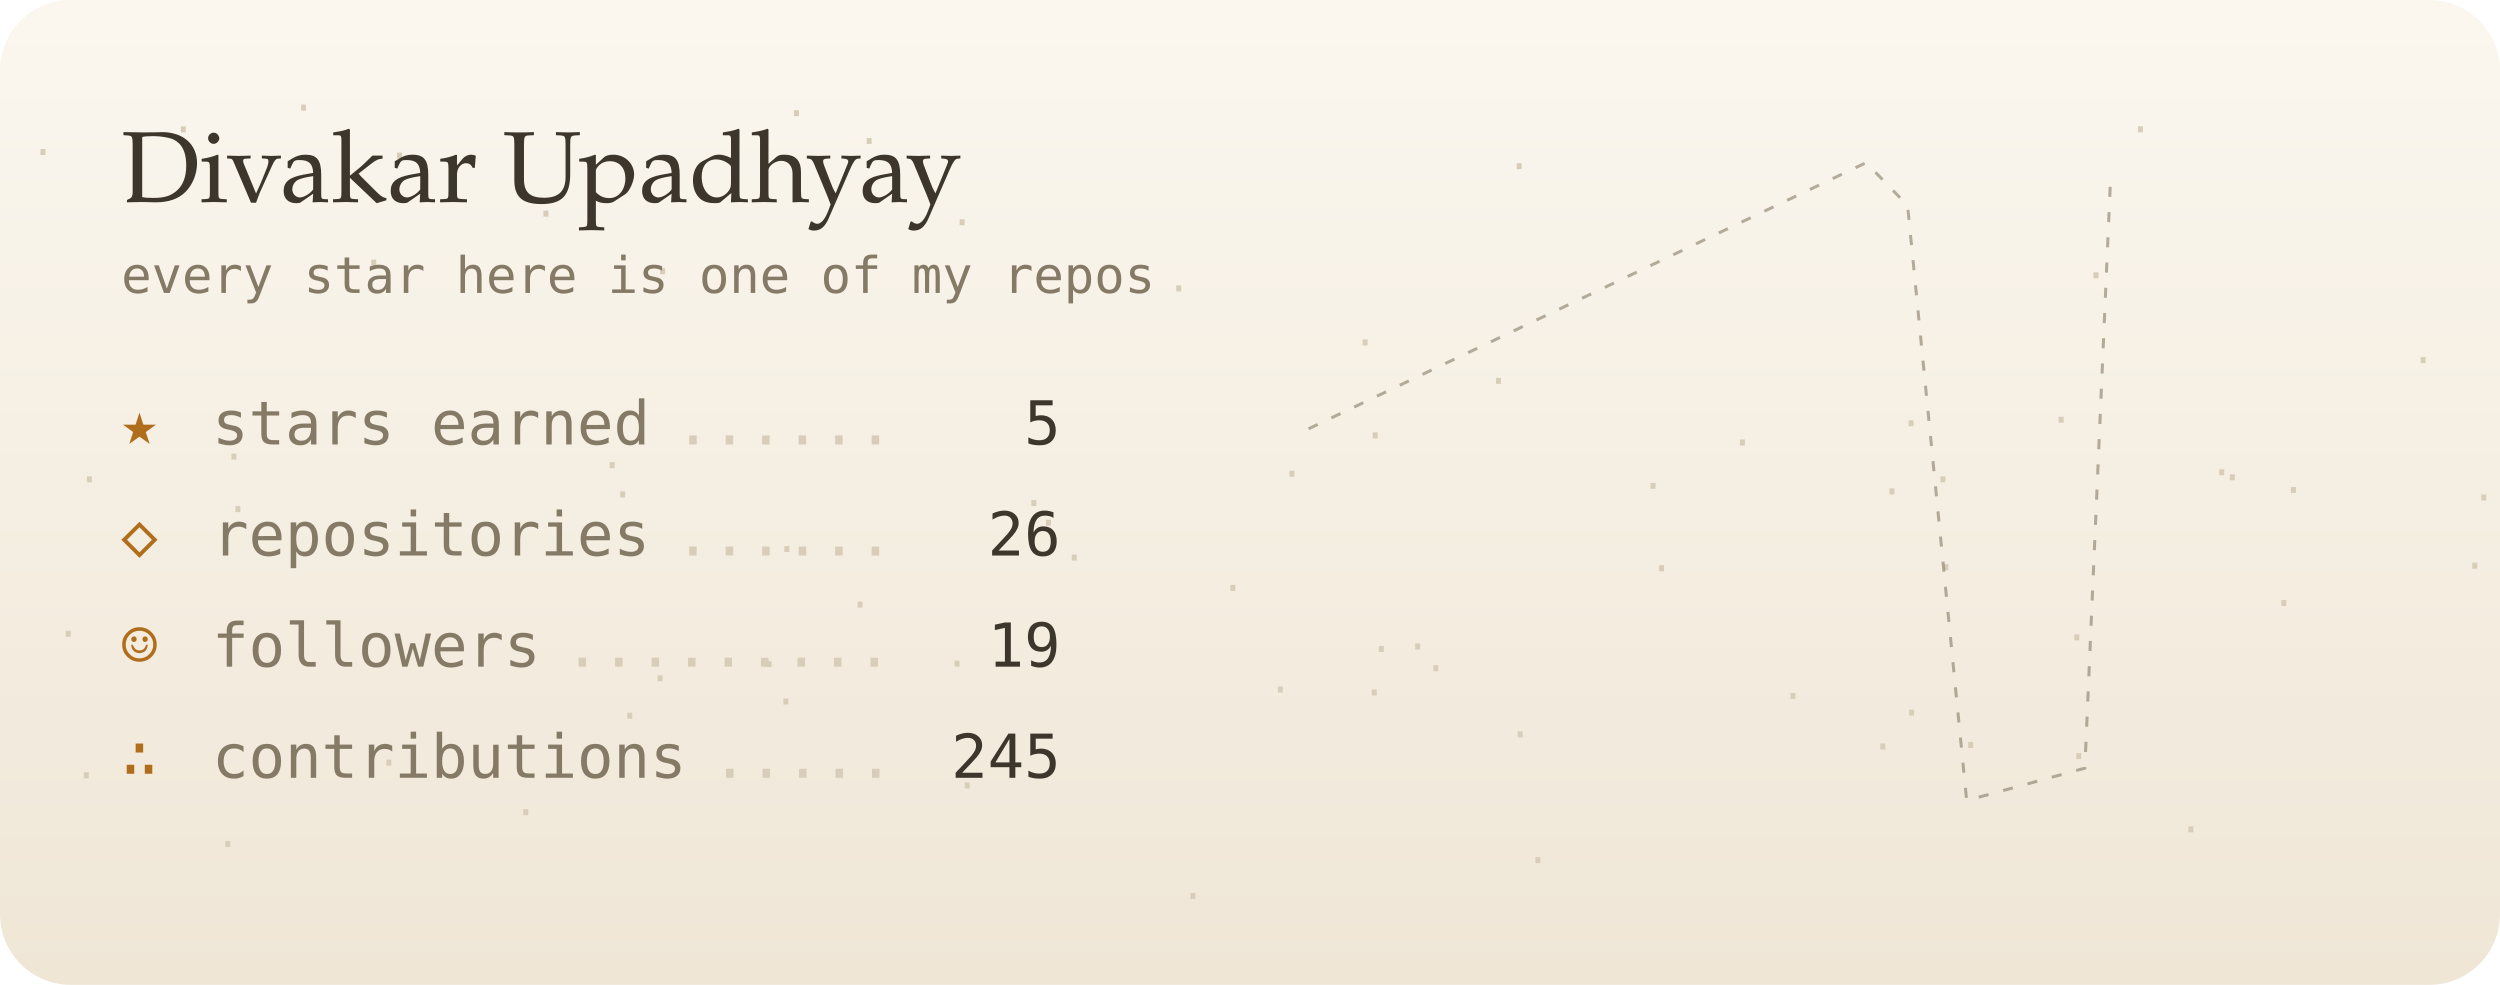
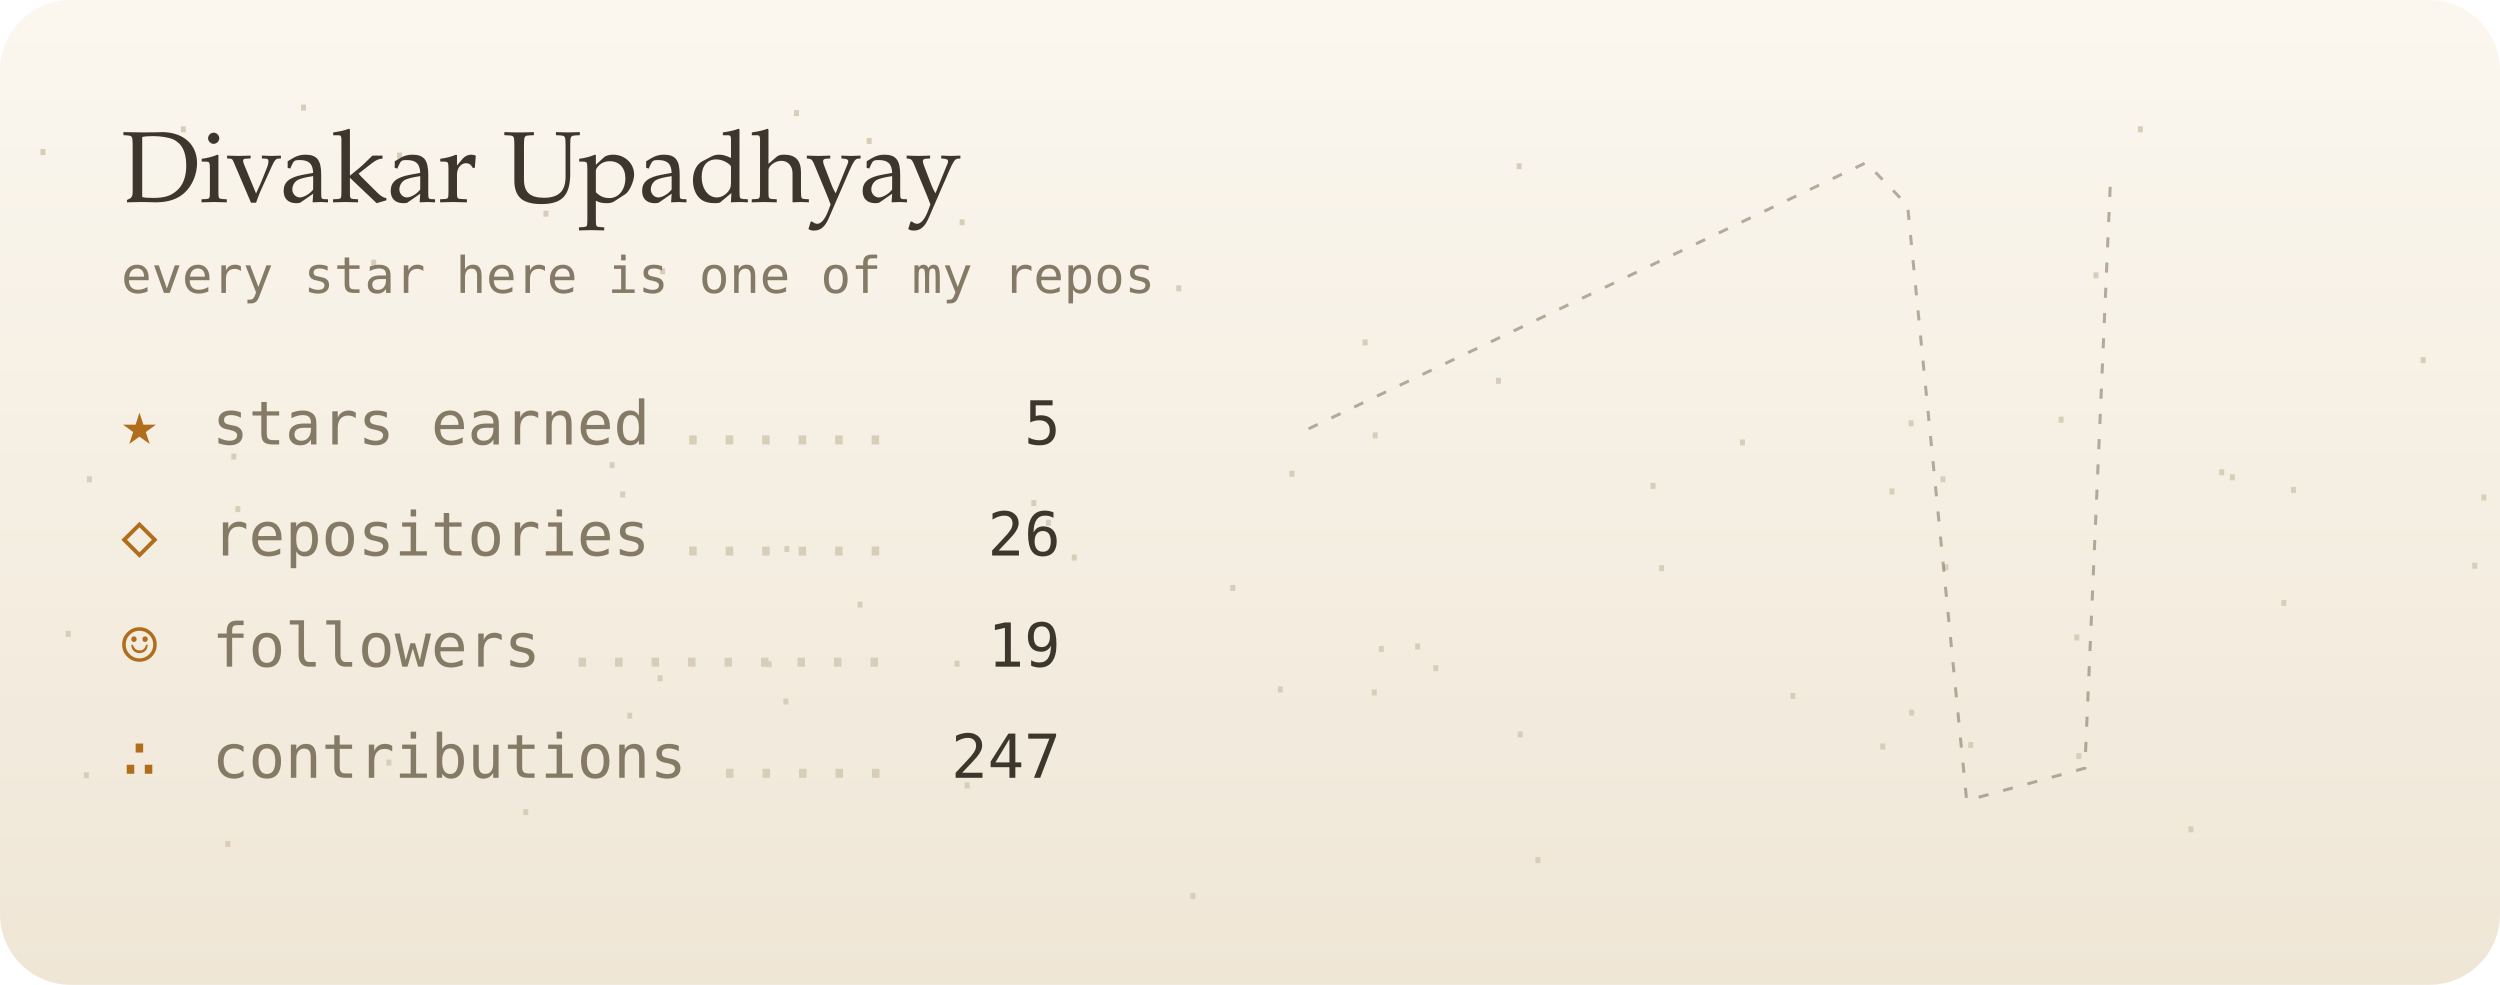
<svg xmlns="http://www.w3.org/2000/svg" viewBox="0 0 495 195" width="495" height="195" role="img" aria-label="Divakar Upadhyay's GitHub night sky">
  <defs>
    <linearGradient id="bg" x1="0" y1="0" x2="0" y2="1">
      <stop offset="0" stop-color="#fbf7ef" />
      <stop offset="1" stop-color="#efe6d6" />
    </linearGradient>
    <filter id="soft" x="-200%" y="-200%" width="500%" height="500%">
      <feGaussianBlur stdDeviation="1.4" result="b" />
      <feMerge>
        <feMergeNode in="b" />
        <feMergeNode in="SourceGraphic" />
      </feMerge>
    </filter>
    <filter id="blur" x="-50%" y="-50%" width="200%" height="200%">
      <feGaussianBlur stdDeviation="8" />
    </filter>
    <linearGradient id="glint" x1="0" x2="1">
      <stop offset="0" stop-color="#fff" stop-opacity="0" />
      <stop offset=".5" stop-color="#fff" stop-opacity=".55" />
      <stop offset="1" stop-color="#fff" stop-opacity="0" />
    </linearGradient>
  </defs>
  <style>
  text { font-family: "JetBrains Mono","SF Mono",Menlo,Consolas,"DejaVu Sans Mono",monospace; }
  .serif { font-family: "Iowan Old Style",Palatino,Georgia,serif; }
  
  .tw { animation: tw 4s ease-in-out infinite; }
  @keyframes tw { 0%,100% { opacity: 1; } 50% { opacity: .25; } }
  .shoot { animation: shoot 9s linear infinite; opacity: 0; }
  @keyframes shoot { 0%,88% { transform: translate(260px,20px); opacity: 0; } 90% { opacity: 1; } 100% { transform: translate(480px,90px); opacity: 0; } }

  @media (prefers-reduced-motion: reduce) { * { animation: none !important; } }
</style>
  <rect width="495" height="195" rx="14" fill="url(#bg)" />
  <text x="202.3" y="100.2" fill="#d8cdb8" font-size="8">.</text>
  <text x="267.9" y="68.4" fill="#d8cdb8" font-size="8">.</text>
  <text x="298.6" y="146" fill="#d8cdb8" font-size="8">.</text>
  <text x="278.3" y="128.6" fill="#d8cdb8" font-size="8">.</text>
  <text x="352.6" y="138.4" fill="#d8cdb8" font-size="8">.</text>
  <text x="71.6" y="52.6" fill="#d8cdb8" font-size="8">.</text>
  <text x="76.7" y="31.4" fill="#d8cdb8" font-size="8">.</text>
  <text x="101.7" y="161.4" fill="#d8cdb8" font-size="8">.</text>
  <text x="421.4" y="26.2" fill="#d8cdb8" font-size="8">.</text>
  <text x="487.6" y="112.6" fill="#d8cdb8" font-size="8">.</text>
  <text x="14.7" y="154.1" fill="#d8cdb8" font-size="8">.</text>
  <text x="412.6" y="55.1" fill="#d8cdb8" font-size="8">.</text>
  <text x="128.3" y="134.9" fill="#d8cdb8" font-size="8">.</text>
  <text x="42.7" y="167.7" fill="#d8cdb8" font-size="8">.</text>
  <text x="251.1" y="137.1" fill="#d8cdb8" font-size="8">.</text>
  <text x="128.8" y="54.3" fill="#d8cdb8" font-size="8">.</text>
  <text x="155.3" y="23" fill="#d8cdb8" font-size="8">.</text>
  <text x="382.3" y="95.5" fill="#d8cdb8" font-size="8">.</text>
  <text x="153.4" y="109.3" fill="#d8cdb8" font-size="8">.</text>
  <text x="451.7" y="97.6" fill="#d8cdb8" font-size="8">.</text>
  <text x="489.4" y="99.1" fill="#d8cdb8" font-size="8">.</text>
  <text x="44.7" y="101.4" fill="#d8cdb8" font-size="8">.</text>
  <text x="241.7" y="117" fill="#d8cdb8" font-size="8">.</text>
  <text x="324.9" y="96.8" fill="#d8cdb8" font-size="8">.</text>
  <text x="231" y="57.7" fill="#d8cdb8" font-size="8">.</text>
  <text x="376" y="84.4" fill="#d8cdb8" font-size="8">.</text>
  <text x="376.1" y="141.7" fill="#d8cdb8" font-size="8">.</text>
  <text x="387.8" y="148.1" fill="#d8cdb8" font-size="8">.</text>
  <text x="281.9" y="132.9" fill="#d8cdb8" font-size="8">.</text>
  <text x="253.4" y="94.4" fill="#d8cdb8" font-size="8">.</text>
  <text x="370.4" y="148.4" fill="#d8cdb8" font-size="8">.</text>
  <text x="233.8" y="178" fill="#d8cdb8" font-size="8">.</text>
  <text x="408.8" y="126.8" fill="#d8cdb8" font-size="8">.</text>
  <text x="449.8" y="120" fill="#d8cdb8" font-size="8">.</text>
  <text x="409.2" y="150.3" fill="#d8cdb8" font-size="8">.</text>
  <text x="105.7" y="42.9" fill="#d8cdb8" font-size="8">.</text>
  <text x="6.1" y="30.7" fill="#d8cdb8" font-size="8">.</text>
  <text x="149.9" y="132.1" fill="#d8cdb8" font-size="8">.</text>
  <text x="167.9" y="120.3" fill="#d8cdb8" font-size="8">.</text>
  <text x="33.9" y="26.2" fill="#d8cdb8" font-size="8">.</text>
  <text x="11.1" y="126.1" fill="#d8cdb8" font-size="8">.</text>
  <text x="118.8" y="92.7" fill="#d8cdb8" font-size="8">.</text>
  <text x="439.6" y="95.1" fill="#d8cdb8" font-size="8">.</text>
  <text x="120.9" y="98.5" fill="#d8cdb8" font-size="8">.</text>
  <text x="298.4" y="33.5" fill="#d8cdb8" font-size="8">.</text>
  <text x="437.5" y="94.1" fill="#d8cdb8" font-size="8">.</text>
  <text x="74.6" y="151.6" fill="#d8cdb8" font-size="8">.</text>
  <text x="189.1" y="156.1" fill="#d8cdb8" font-size="8">.</text>
  <text x="153.2" y="139.5" fill="#d8cdb8" font-size="8">.</text>
  <text x="43.9" y="91" fill="#d8cdb8" font-size="8">.</text>
  <text x="372.2" y="97.9" fill="#d8cdb8" font-size="8">.</text>
  <text x="15.3" y="95.5" fill="#d8cdb8" font-size="8">.</text>
  <text x="342.6" y="88.2" fill="#d8cdb8" font-size="8">.</text>
  <text x="169.7" y="28.5" fill="#d8cdb8" font-size="8">.</text>
  <text x="269.7" y="137.7" fill="#d8cdb8" font-size="8">.</text>
  <text x="57.7" y="21.9" fill="#d8cdb8" font-size="8">.</text>
  <text x="477.4" y="71.9" fill="#d8cdb8" font-size="8">.</text>
  <text x="269.9" y="86.8" fill="#d8cdb8" font-size="8">.</text>
  <text x="210.3" y="111" fill="#d8cdb8" font-size="8">.</text>
  <text x="382.9" y="112.9" fill="#d8cdb8" font-size="8">.</text>
  <text x="302.1" y="170.9" fill="#d8cdb8" font-size="8">.</text>
  <text x="271.1" y="129.1" fill="#d8cdb8" font-size="8">.</text>
  <text x="188.1" y="44.6" fill="#d8cdb8" font-size="8">.</text>
  <text x="187.1" y="132" fill="#d8cdb8" font-size="8">.</text>
  <text x="326.6" y="113.1" fill="#d8cdb8" font-size="8">.</text>
  <text x="205.2" y="104.1" fill="#d8cdb8" font-size="8">.</text>
  <text x="431.4" y="164.8" fill="#d8cdb8" font-size="8">.</text>
  <text x="405.7" y="83.7" fill="#d8cdb8" font-size="8">.</text>
  <text x="122.3" y="142.3" fill="#d8cdb8" font-size="8">.</text>
  <text x="294.3" y="76" fill="#d8cdb8" font-size="8">.</text>
  <polyline points="259.1,84.9 369.5,32.2 377.7,40.7 389.4,158.5 412.8,152.1 417.9,35.1" fill="none" stroke="#857a66" stroke-width="0.6" stroke-dasharray="2 3" opacity=".6" />
  <text class="tw" x="369.5" y="35.2" font-size="20" fill="#5b4a8a" text-anchor="middle" style="animation-delay:-5.1s;animation-duration:4.3s" filter="url(#soft)" />
  <text class="tw" x="377.7" y="43.7" font-size="12" fill="#5b4a8a" text-anchor="middle" style="animation-delay:-1.1s;animation-duration:6.9s" filter="url(#soft)" />
  <text class="tw" x="389.4" y="161.5" font-size="12" fill="#5b4a8a" text-anchor="middle" style="animation-delay:-3.5s;animation-duration:6.5s" filter="url(#soft)" />
  <text class="tw" x="259.1" y="87.9" font-size="8" fill="#5b4a8a" text-anchor="middle" style="animation-delay:-4.1s;animation-duration:6.9s" />
  <text class="tw" x="412.8" y="155.1" font-size="8" fill="#5b4a8a" text-anchor="middle" style="animation-delay:-5.6s;animation-duration:6.2s" />
  <text class="tw" x="417.9" y="38.1" font-size="8" fill="#5b4a8a" text-anchor="middle" style="animation-delay:-5.3s;animation-duration:5.8s" />
  <text class="tw" x="320.7" y="45.7" font-size="8" fill="#5b4a8a" text-anchor="middle" style="animation-delay:-4.2s;animation-duration:4.4s" />
  <text class="tw" x="306.7" y="156.7" font-size="8" fill="#5b4a8a" text-anchor="middle" style="animation-delay:-0.3s;animation-duration:5.9s" />
  <text class="tw" x="281.1" y="47.9" font-size="8" fill="#5b4a8a" text-anchor="middle" style="animation-delay:-3.8s;animation-duration:3.9s" />
  <text class="tw" x="326.4" y="143.6" font-size="8" fill="#5b4a8a" text-anchor="middle" style="animation-delay:-0.9s;animation-duration:5s" />
  <text class="tw" x="265.7" y="86.3" font-size="8" fill="#5b4a8a" text-anchor="middle" style="animation-delay:-5.5s;animation-duration:4.9s" />
  <text class="tw" x="432.4" y="31.7" font-size="8" fill="#5b4a8a" text-anchor="middle" style="animation-delay:-4.3s;animation-duration:3.2s" />
  <text class="tw" x="305.5" y="50.3" font-size="8" fill="#5b4a8a" text-anchor="middle" style="animation-delay:-5.2s;animation-duration:3.6s" />
  <text class="tw" x="343.9" y="128.5" font-size="8" fill="#5b4a8a" text-anchor="middle" style="animation-delay:-5.5s;animation-duration:3.3s" />
  <text class="tw" x="298.3" y="154" font-size="8" fill="#5b4a8a" text-anchor="middle" style="animation-delay:-5.7s;animation-duration:5.5s" />
  <text class="tw" x="278.4" y="90.5" font-size="8" fill="#5b4a8a" text-anchor="middle" style="animation-delay:-3.9s;animation-duration:3.1s" />
  <text class="tw" x="276" y="48.5" font-size="8" fill="#5b4a8a" text-anchor="middle" style="animation-delay:-2.4s;animation-duration:6.9s" />
  <text class="tw" x="309.4" y="73.7" font-size="8" fill="#5b4a8a" text-anchor="middle" style="animation-delay:-0.8s;animation-duration:3.4s" />
  <text class="tw" x="400.6" y="106.1" font-size="8" fill="#5b4a8a" text-anchor="middle" style="animation-delay:-3s;animation-duration:6.1s" />
  <text class="tw" x="308.7" y="81.2" font-size="8" fill="#5b4a8a" text-anchor="middle" style="animation-delay:-4.8s;animation-duration:6.4s" />
  <text class="tw" x="409.2" y="41.5" font-size="8" fill="#5b4a8a" text-anchor="middle" style="animation-delay:-5.1s;animation-duration:6.6s" />
  <text class="tw" x="269.2" y="51.4" font-size="8" fill="#5b4a8a" text-anchor="middle" style="animation-delay:-4.4s;animation-duration:5.3s" />
  <text class="tw" x="430.6" y="86.5" font-size="8" fill="#5b4a8a" text-anchor="middle" style="animation-delay:-3.6s;animation-duration:6.3s" />
  <text class="tw" x="446.6" y="138.3" font-size="8" fill="#5b4a8a" text-anchor="middle" style="animation-delay:-3.9s;animation-duration:6.2s" />
  <text class="tw" x="431" y="121" font-size="8" fill="#5b4a8a" text-anchor="middle" style="animation-delay:-4.7s;animation-duration:6.9s" />
  <g class="shoot">
    <line x1="0" y1="0" x2="34" y2="10" stroke="#5b4a8a" stroke-width="1.2" stroke-linecap="round" opacity=".8" />
  </g>
  <text x="24" y="40" class="serif" font-size="20" fill="#3d362c">Divakar Upadhyay</text>
  <text x="24" y="58" font-size="10" fill="#857a66">every star here is one of my repos</text>
  <text x="24" y="88" font-size="12" fill="#b06d1c">★</text>
  <text x="42" y="88" font-size="12" fill="#857a66">stars earned</text>
  <text x="210" y="88" font-size="12" fill="#3d362c" text-anchor="end">5</text>
  <text x="133.6" y="88" font-size="12" fill="#d8cdb8">......</text>
  <text x="24" y="110" font-size="12" fill="#b06d1c">◇</text>
  <text x="42" y="110" font-size="12" fill="#857a66">repositories</text>
  <text x="210" y="110" font-size="12" fill="#3d362c" text-anchor="end">26</text>
  <text x="133.6" y="110" font-size="12" fill="#d8cdb8">......</text>
  <text x="24" y="132" font-size="12" fill="#b06d1c">☺</text>
  <text x="42" y="132" font-size="12" fill="#857a66">followers</text>
  <text x="210" y="132" font-size="12" fill="#3d362c" text-anchor="end">19</text>
  <text x="111.7" y="132" font-size="12" fill="#d8cdb8">.........</text>
  <text x="24" y="154" font-size="12" fill="#b06d1c">∴</text>
  <text x="42" y="154" font-size="12" fill="#857a66">contributions</text>
-   <text x="210" y="154" font-size="12" fill="#3d362c" text-anchor="end">245</text>
+   <text x="210" y="154" font-size="12" fill="#3d362c" text-anchor="end">247</text>
  <text x="140.9" y="154" font-size="12" fill="#d8cdb8">.....</text>
</svg>
